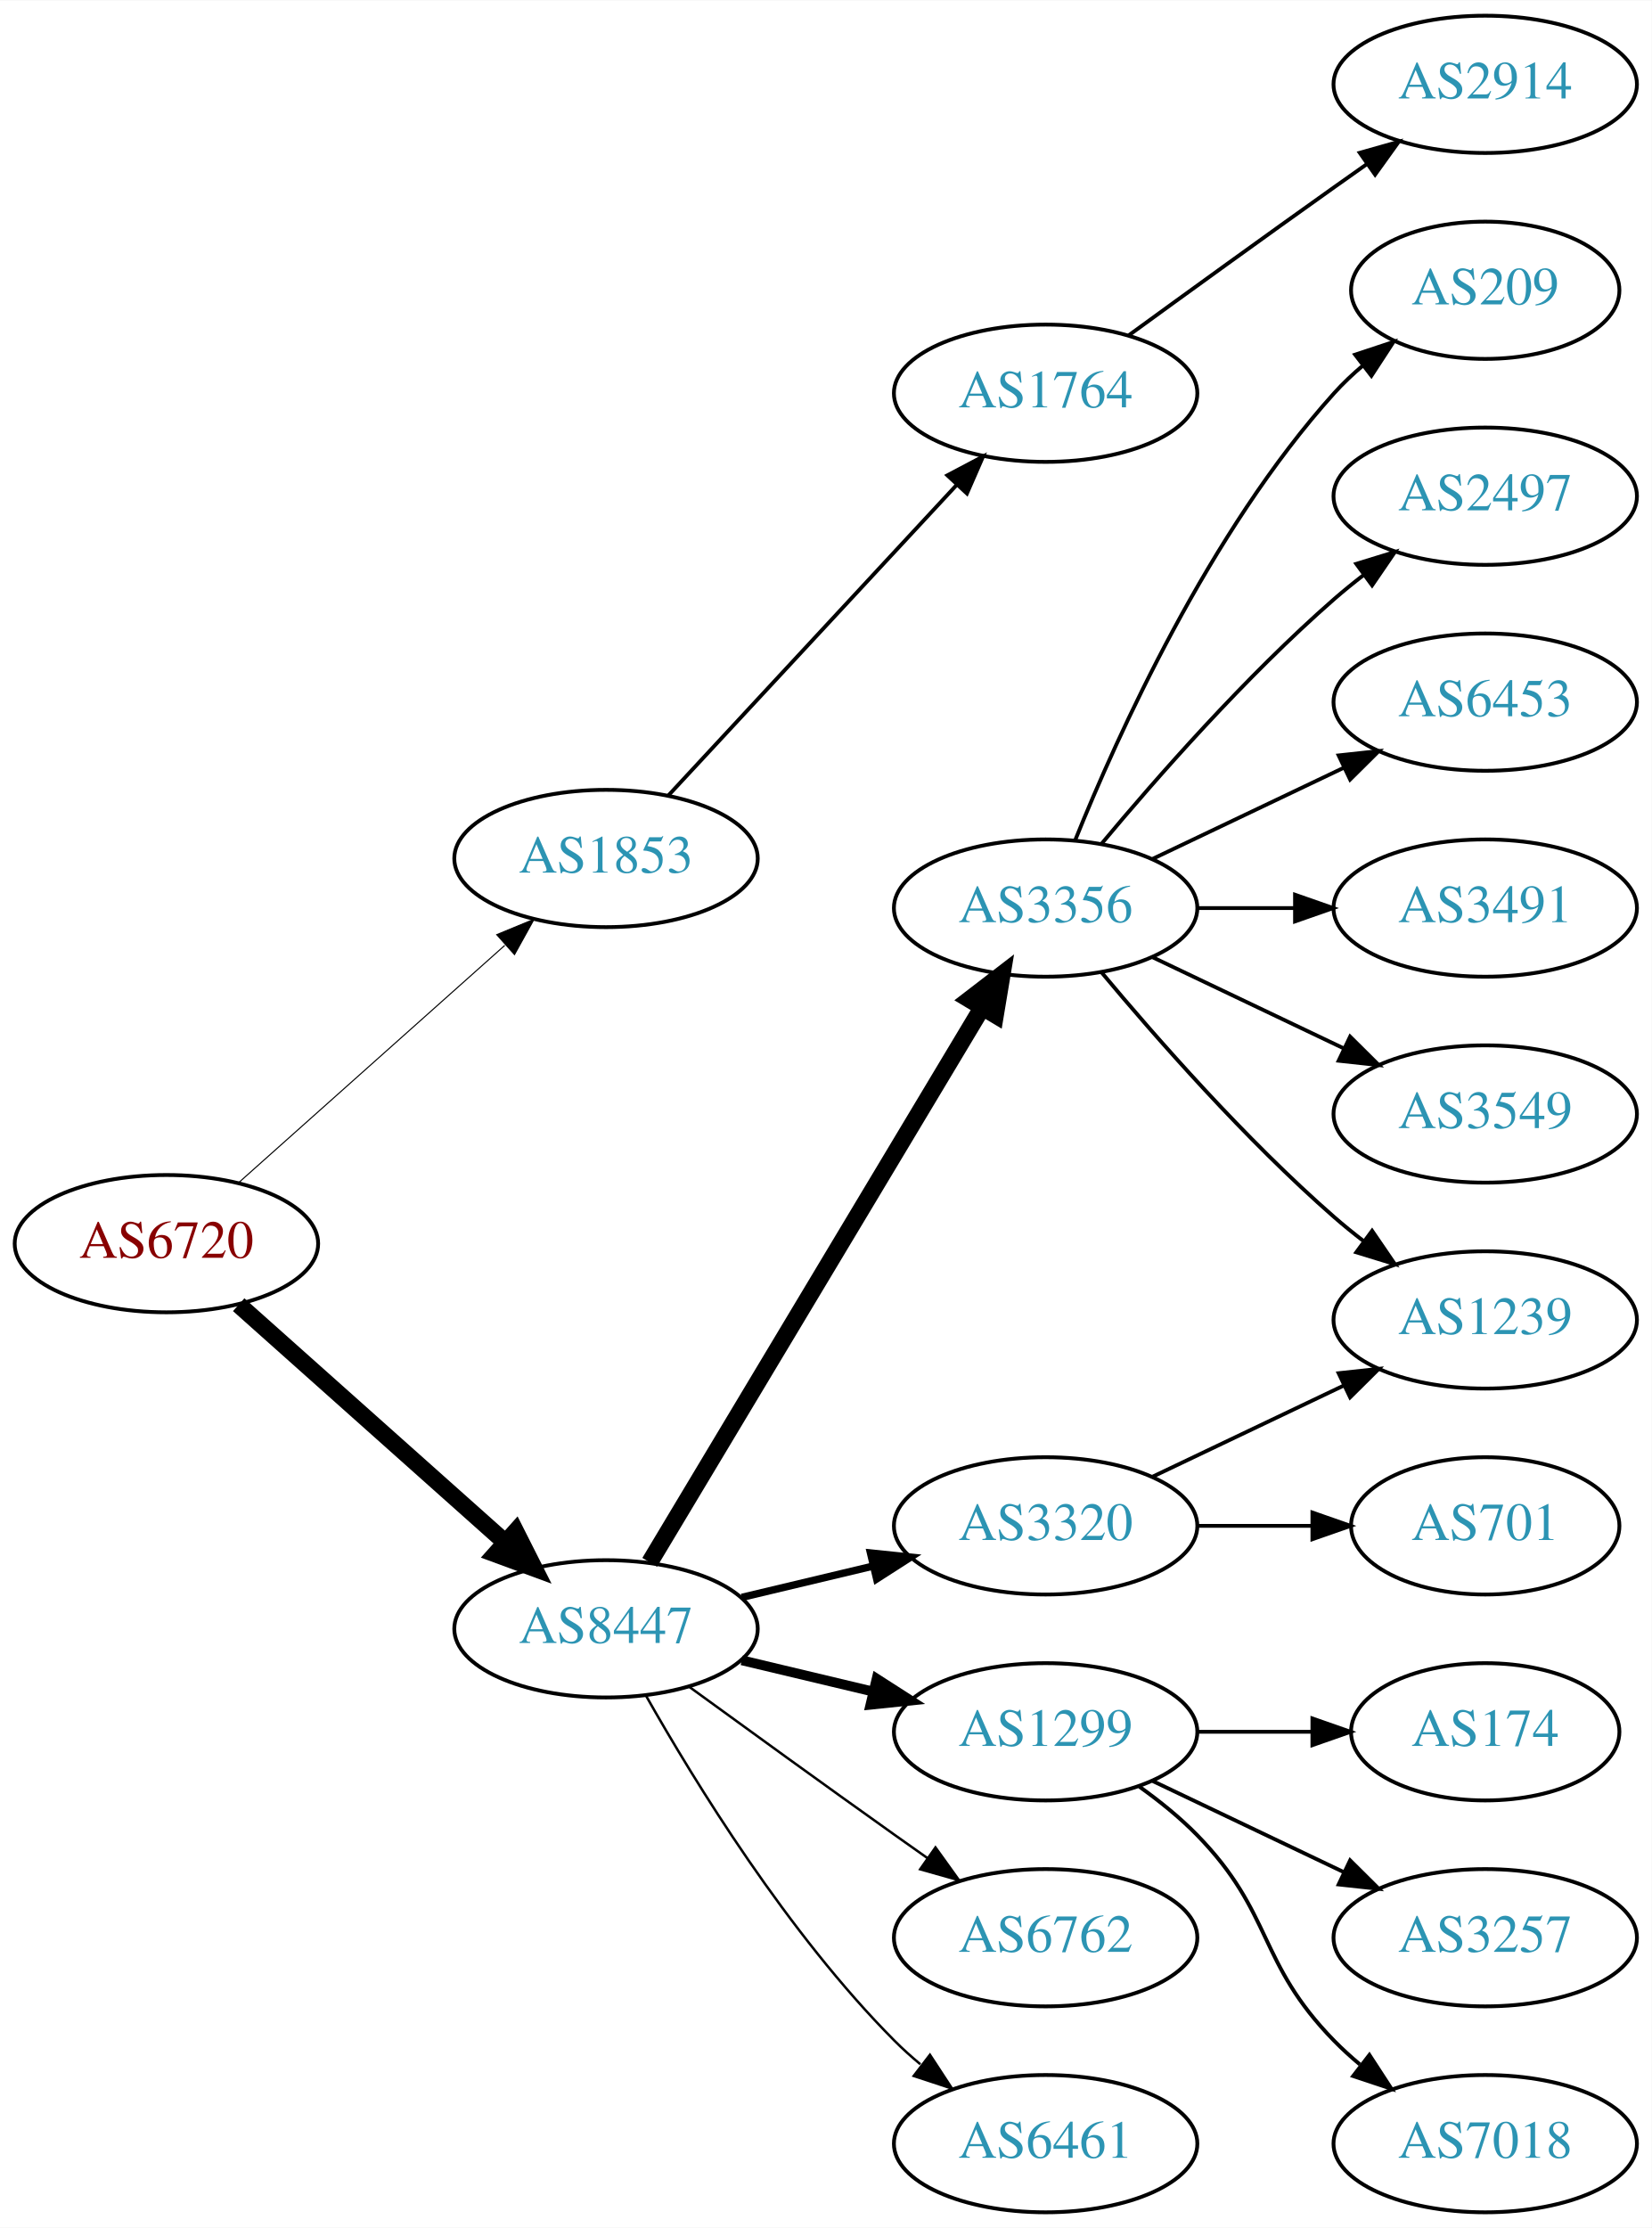
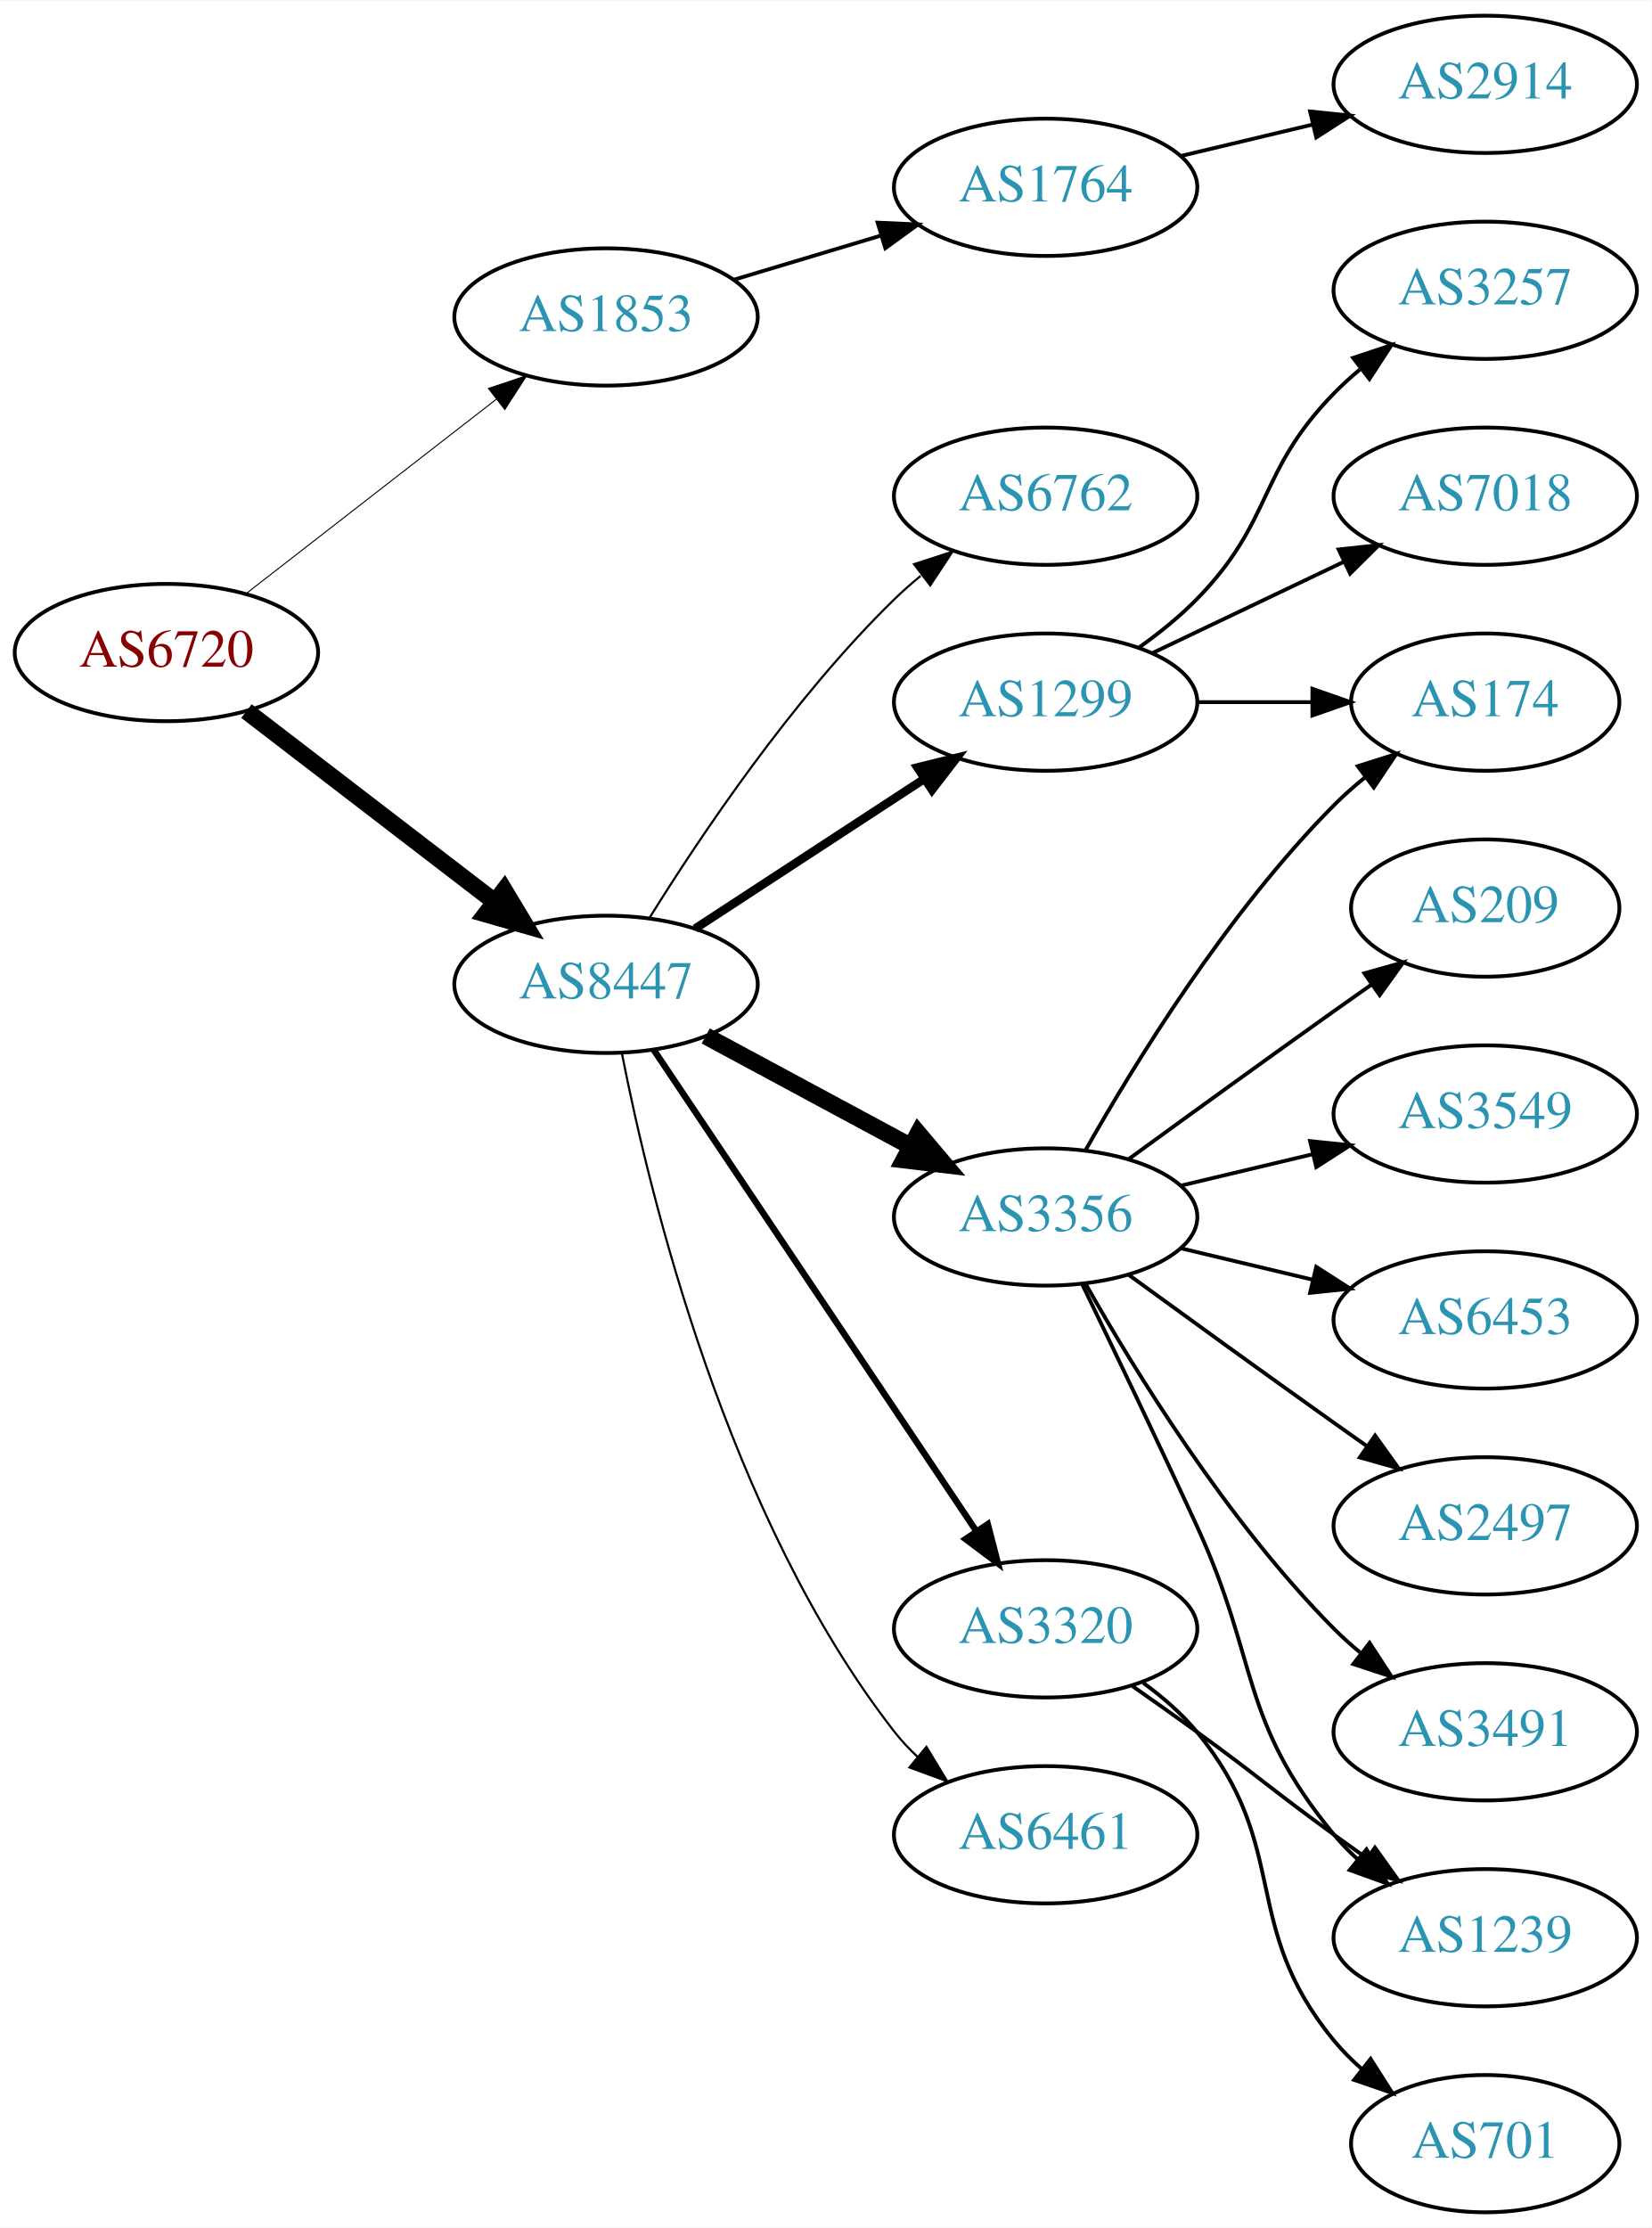
<svg xmlns="http://www.w3.org/2000/svg" xmlns:xlink="http://www.w3.org/1999/xlink" width="433pt" height="584pt" viewBox="0.00 0.00 433.17 584.00">
  <g id="graph0" class="graph" transform="scale(1 1) rotate(0) translate(4 580)">
    <polygon fill="white" stroke="none" points="-4,4 -4,-580 429.172,-580 429.172,4 -4,4" />
    <g id="node1" class="node">
      <g id="a_node1">
        <a xlink:href="/asn/6720" xlink:title="AS6720 ~ MAGWIEN [AT]">
-           <ellipse fill="#ffffff" stroke="black" cx="39.647" cy="-254" rx="39.794" ry="18" />
-           <text text-anchor="middle" x="39.647" y="-250.3" font-family="Times,serif" font-size="14.00" fill="#880000">AS6720</text>
+           <ellipse fill="#ffffff" stroke="black" cx="39.647" cy="-409" rx="39.794" ry="18" />
+           <text text-anchor="middle" x="39.647" y="-405.3" font-family="Times,serif" font-size="14.00" fill="#880000">AS6720</text>
        </a>
      </g>
    </g>
    <g id="node2" class="node">
      <g id="a_node2">
        <a xlink:href="/asn/1853" xlink:title="AS1853 ~ ACOnet Backbone [AT]">
-           <ellipse fill="#ffffff" stroke="black" cx="154.939" cy="-355" rx="39.794" ry="18" />
-           <text text-anchor="middle" x="154.939" y="-351.3" font-family="Times,serif" font-size="14.00" fill="#2c94b3">AS1853</text>
+           <ellipse fill="#ffffff" stroke="black" cx="154.939" cy="-497" rx="39.794" ry="18" />
+           <text text-anchor="middle" x="154.939" y="-493.3" font-family="Times,serif" font-size="14.00" fill="#2c94b3">AS1853</text>
        </a>
      </g>
    </g>
    <g id="edge1" class="edge">
-       <path fill="none" stroke="black" stroke-width="0.281" d="M58.598,-270.004C77.409,-286.773 107.124,-313.265 128.38,-332.214" />
-       <polygon fill="black" stroke="black" stroke-width="0.281" points="126.278,-335.029 136.072,-339.071 130.936,-329.804 126.278,-335.029" />
+       <path fill="none" stroke="black" stroke-width="0.265" d="M60.64,-424.53C78.841,-438.668 105.89,-459.677 126.183,-475.44" />
+       <polygon fill="black" stroke="black" stroke-width="0.265" points="124.101,-478.255 134.146,-481.625 128.395,-472.727 124.101,-478.255" />
    </g>
    <g id="node3" class="node">
      <g id="a_node3">
        <a xlink:href="/asn/8447" xlink:title="AS8447 ~ A1 Telekom Austria AG [AT]">
-           <ellipse fill="#ffffff" stroke="black" cx="154.939" cy="-153" rx="39.794" ry="18" />
-           <text text-anchor="middle" x="154.939" y="-149.3" font-family="Times,serif" font-size="14.00" fill="#2c94b3">AS8447</text>
+           <ellipse fill="#ffffff" stroke="black" cx="154.939" cy="-322" rx="39.794" ry="18" />
+           <text text-anchor="middle" x="154.939" y="-318.3" font-family="Times,serif" font-size="14.00" fill="#2c94b3">AS8447</text>
        </a>
      </g>
    </g>
    <g id="edge2" class="edge">
-       <path fill="none" stroke="black" stroke-width="4.5" d="M58.598,-237.996C77.409,-221.227 107.124,-194.735 128.38,-175.786" />
-       <polygon fill="black" stroke="black" stroke-width="4.5" points="131.228,-178.523 136.072,-168.929 125.987,-172.644 131.228,-178.523" />
+       <path fill="none" stroke="black" stroke-width="4.5" d="M60.64,-393.646C78.73,-379.755 105.558,-359.153 125.809,-343.602" />
+       <polygon fill="black" stroke="black" stroke-width="4.5" points="128.231,-346.706 133.765,-337.493 123.435,-340.46 128.231,-346.706" />
    </g>
    <g id="node4" class="node">
      <g id="a_node4">
        <a xlink:href="/asn/1764" xlink:title="AS1764 ~ NEXTLAYER-AS [AT]">
-           <ellipse fill="#ffffff" stroke="black" cx="270.232" cy="-477" rx="39.794" ry="18" />
-           <text text-anchor="middle" x="270.232" y="-473.3" font-family="Times,serif" font-size="14.00" fill="#2c94b3">AS1764</text>
+           <ellipse fill="#ffffff" stroke="black" cx="270.232" cy="-531" rx="39.794" ry="18" />
+           <text text-anchor="middle" x="270.232" y="-527.3" font-family="Times,serif" font-size="14.00" fill="#2c94b3">AS1764</text>
        </a>
      </g>
    </g>
    <g id="edge3" class="edge">
-       <path fill="none" stroke="black" d="M171.219,-371.453C190.73,-392.464 224.638,-428.978 247.008,-453.068" />
-       <polygon fill="black" stroke="black" points="244.464,-455.472 253.833,-460.418 249.593,-450.708 244.464,-455.472" />
+       <path fill="none" stroke="black" d="M188.405,-506.743C200.374,-510.335 214.118,-514.46 226.836,-518.277" />
+       <polygon fill="black" stroke="black" points="226.178,-521.733 236.762,-521.256 228.191,-515.029 226.178,-521.733" />
    </g>
    <g id="node6" class="node">
      <g id="a_node6">
-         <a xlink:href="/asn/3356" xlink:title="AS3356 ~ Level 3 Parent, LLC [US]">
-           <ellipse fill="#ffffff" stroke="black" cx="270.232" cy="-342" rx="39.794" ry="18" />
-           <text text-anchor="middle" x="270.232" y="-338.3" font-family="Times,serif" font-size="14.00" fill="#2c94b3">AS3356</text>
+         <a xlink:href="/asn/6762" xlink:title="AS6762 ~ TELECOM ITALIA SPARKLE S.p.A. [IT]">
+           <ellipse fill="#ffffff" stroke="black" cx="270.232" cy="-450" rx="39.794" ry="18" />
+           <text text-anchor="middle" x="270.232" y="-446.3" font-family="Times,serif" font-size="14.00" fill="#2c94b3">AS6762</text>
        </a>
      </g>
    </g>
    <g id="edge5" class="edge">
-       <path fill="none" stroke="black" stroke-width="4.5" d="M166.395,-170.442C186.376,-203.775 230.081,-276.686 253.567,-315.866" />
-       <polygon fill="black" stroke="black" stroke-width="4.5" points="250.284,-318.048 258.802,-324.6 257.038,-313.999 250.284,-318.048" />
+       <path fill="none" stroke="black" stroke-width="0.562" d="M166.328,-339.407C179.541,-360.663 203.873,-396.989 230.586,-423 232.73,-425.088 235.05,-427.13 237.452,-429.097" />
+       <polygon fill="black" stroke="black" stroke-width="0.562" points="235.721,-432.178 245.797,-435.452 239.962,-426.609 235.721,-432.178" />
    </g>
    <g id="node7" class="node">
      <g id="a_node7">
        <a xlink:href="/asn/1299" xlink:title="AS1299 ~ Telia Carrier [EU]">
-           <ellipse fill="#ffffff" stroke="black" cx="270.232" cy="-126" rx="39.794" ry="18" />
-           <text text-anchor="middle" x="270.232" y="-122.3" font-family="Times,serif" font-size="14.00" fill="#2c94b3">AS1299</text>
+           <ellipse fill="#ffffff" stroke="black" cx="270.232" cy="-396" rx="39.794" ry="18" />
+           <text text-anchor="middle" x="270.232" y="-392.3" font-family="Times,serif" font-size="14.00" fill="#2c94b3">AS1299</text>
        </a>
      </g>
    </g>
    <g id="edge6" class="edge">
-       <path fill="none" stroke="black" stroke-width="2.571" d="M190.547,-144.752C201.418,-142.162 213.572,-139.265 225.015,-136.538" />
-       <polygon fill="black" stroke="black" stroke-width="2.571" points="225.921,-139.92 234.837,-134.197 224.298,-133.111 225.921,-139.92" />
+       <path fill="none" stroke="black" stroke-width="2.25" d="M178.322,-336.62C195.469,-347.82 219.324,-363.401 238.296,-375.793" />
+       <polygon fill="black" stroke="black" stroke-width="2.25" points="236.61,-378.872 246.896,-381.41 240.438,-373.011 236.61,-378.872" />
    </g>
    <g id="node8" class="node">
      <g id="a_node8">
-         <a xlink:href="/asn/6762" xlink:title="AS6762 ~ TELECOM ITALIA SPARKLE S.p.A. [IT]">
-           <ellipse fill="#ffffff" stroke="black" cx="270.232" cy="-72" rx="39.794" ry="18" />
-           <text text-anchor="middle" x="270.232" y="-68.3" font-family="Times,serif" font-size="14.00" fill="#2c94b3">AS6762</text>
+         <a xlink:href="/asn/3356" xlink:title="AS3356 ~ Level 3 Parent, LLC [US]">
+           <ellipse fill="#ffffff" stroke="black" cx="270.232" cy="-261" rx="39.794" ry="18" />
+           <text text-anchor="middle" x="270.232" y="-257.3" font-family="Times,serif" font-size="14.00" fill="#2c94b3">AS3356</text>
        </a>
      </g>
    </g>
    <g id="edge7" class="edge">
-       <path fill="none" stroke="black" stroke-width="0.643" d="M176.788,-137.778C191.722,-126.909 212.335,-111.975 230.586,-99 233.406,-96.995 236.349,-94.915 239.297,-92.841" />
-       <polygon fill="black" stroke="black" stroke-width="0.643" points="241.344,-95.681 247.522,-87.074 237.325,-89.95 241.344,-95.681" />
+       <path fill="none" stroke="black" stroke-width="4.5" d="M181.083,-308.462C196.814,-299.992 217.298,-288.963 234.56,-279.669" />
+       <polygon fill="black" stroke="black" stroke-width="4.5" points="236.829,-282.919 243.768,-274.711 233.096,-275.985 236.829,-282.919" />
    </g>
    <g id="node9" class="node">
      <g id="a_node9">
        <a xlink:href="/asn/3320" xlink:title="AS3320 ~ DTAG [DE]">
-           <ellipse fill="#ffffff" stroke="black" cx="270.232" cy="-180" rx="39.794" ry="18" />
-           <text text-anchor="middle" x="270.232" y="-176.3" font-family="Times,serif" font-size="14.00" fill="#2c94b3">AS3320</text>
+           <ellipse fill="#ffffff" stroke="black" cx="270.232" cy="-153" rx="39.794" ry="18" />
+           <text text-anchor="middle" x="270.232" y="-149.3" font-family="Times,serif" font-size="14.00" fill="#2c94b3">AS3320</text>
        </a>
      </g>
    </g>
    <g id="edge8" class="edge">
-       <path fill="none" stroke="black" stroke-width="1.929" d="M190.547,-161.248C201.418,-163.838 213.572,-166.735 225.015,-169.462" />
-       <polygon fill="black" stroke="black" stroke-width="1.929" points="224.298,-172.889 234.837,-171.803 225.921,-166.08 224.298,-172.889" />
+       <path fill="none" stroke="black" stroke-width="1.688" d="M167.426,-304.865C187.359,-275.131 228.463,-213.817 251.887,-178.874" />
+       <polygon fill="black" stroke="black" stroke-width="1.688" points="255.054,-180.435 257.715,-170.18 249.24,-176.537 255.054,-180.435" />
    </g>
    <g id="node10" class="node">
      <g id="a_node10">
        <a xlink:href="/asn/6461" xlink:title="AS6461 ~ Zayo Bandwidth [US]">
-           <ellipse fill="#ffffff" stroke="black" cx="270.232" cy="-18" rx="39.794" ry="18" />
-           <text text-anchor="middle" x="270.232" y="-14.3" font-family="Times,serif" font-size="14.00" fill="#2c94b3">AS6461</text>
+           <ellipse fill="#ffffff" stroke="black" cx="270.232" cy="-99" rx="39.794" ry="18" />
+           <text text-anchor="middle" x="270.232" y="-95.3" font-family="Times,serif" font-size="14.00" fill="#2c94b3">AS6461</text>
        </a>
      </g>
    </g>
    <g id="edge9" class="edge">
-       <path fill="none" stroke="black" stroke-width="0.643" d="M165.399,-135.51C178.181,-112.904 202.613,-73.114 230.586,-45 232.697,-42.879 234.993,-40.812 237.378,-38.829" />
-       <polygon fill="black" stroke="black" stroke-width="0.643" points="239.894,-41.31 245.694,-32.444 235.631,-35.758 239.894,-41.31" />
+       <path fill="none" stroke="black" stroke-width="0.562" d="M159.085,-304.021C166.254,-267.27 186.692,-182.273 230.586,-126 232.379,-123.701 234.422,-121.519 236.61,-119.466" />
+       <polygon fill="black" stroke="black" stroke-width="0.562" points="238.965,-122.06 244.456,-112.999 234.513,-116.658 238.965,-122.06" />
    </g>
    <g id="node5" class="node">
      <g id="a_node5">
        <a xlink:href="/asn/2914" xlink:title="AS2914 ~ NTT America, Inc. [US]">
          <ellipse fill="#ffffff" stroke="black" cx="385.525" cy="-558" rx="39.794" ry="18" />
          <text text-anchor="middle" x="385.525" y="-554.3" font-family="Times,serif" font-size="14.00" fill="#2c94b3">AS2914</text>
        </a>
      </g>
    </g>
    <g id="edge4" class="edge">
-       <path fill="none" stroke="black" d="M292.081,-492.222C307.015,-503.091 327.628,-518.025 345.879,-531 348.699,-533.005 351.642,-535.085 354.59,-537.159" />
-       <polygon fill="black" stroke="black" points="352.618,-540.05 362.815,-542.926 356.637,-534.319 352.618,-540.05" />
+       <path fill="none" stroke="black" d="M305.84,-539.248C316.711,-541.838 328.865,-544.735 340.308,-547.462" />
+       <polygon fill="black" stroke="black" points="339.591,-550.889 350.13,-549.803 341.214,-544.08 339.591,-550.889" />
+     </g>
+     <g id="node11" class="node">
+       <g id="a_node11">
+         <a xlink:href="/asn/174" xlink:title="AS174 ~ Cogent Communications [US]">
+           <ellipse fill="#ffffff" stroke="black" cx="385.525" cy="-396" rx="35.194" ry="18" />
+           <text text-anchor="middle" x="385.525" y="-392.3" font-family="Times,serif" font-size="14.00" fill="#2c94b3">AS174</text>
+         </a>
+       </g>
+     </g>
+     <g id="edge10" class="edge">
+       <path fill="none" stroke="black" d="M309.905,-396C319.61,-396 330.101,-396 340.064,-396" />
+       <polygon fill="black" stroke="black" points="340.2,-399.5 350.2,-396 340.2,-392.5 340.2,-399.5" />
+     </g>
+     <g id="node12" class="node">
+       <g id="a_node12">
+         <a xlink:href="/asn/3257" xlink:title="AS3257 ~ GTT [DE]">
+           <ellipse fill="#ffffff" stroke="black" cx="385.525" cy="-504" rx="39.794" ry="18" />
+           <text text-anchor="middle" x="385.525" y="-500.3" font-family="Times,serif" font-size="14.00" fill="#2c94b3">AS3257</text>
+         </a>
+       </g>
+     </g>
+     <g id="edge11" class="edge">
+       <path fill="none" stroke="black" d="M294.826,-410.389C300.082,-414.148 305.414,-418.437 309.879,-423 330.051,-443.617 325.706,-456.383 345.879,-477 347.972,-479.139 350.255,-481.218 352.632,-483.21" />
+       <polygon fill="black" stroke="black" points="350.875,-486.275 360.931,-489.611 355.15,-480.732 350.875,-486.275" />
+     </g>
+     <g id="node13" class="node">
+       <g id="a_node13">
+         <a xlink:href="/asn/7018" xlink:title="AS7018 ~ AT&amp;T Services, Inc. [US]">
+           <ellipse fill="#ffffff" stroke="black" cx="385.525" cy="-450" rx="39.794" ry="18" />
+           <text text-anchor="middle" x="385.525" y="-446.3" font-family="Times,serif" font-size="14.00" fill="#2c94b3">AS7018</text>
+         </a>
+       </g>
+     </g>
+     <g id="edge12" class="edge">
+       <path fill="none" stroke="black" d="M298.369,-408.934C313.363,-416.081 332.184,-425.052 348.407,-432.785" />
+       <polygon fill="black" stroke="black" points="347.077,-436.028 357.61,-437.171 350.089,-429.709 347.077,-436.028" />
+     </g>
+     <g id="edge19" class="edge">
+       <path fill="none" stroke="black" d="M280.692,-278.49C293.474,-301.096 317.906,-340.886 345.879,-369 348.379,-371.513 351.14,-373.949 354.001,-376.261" />
+       <polygon fill="black" stroke="black" points="352.099,-379.21 362.198,-382.413 356.301,-373.611 352.099,-379.21" />
    </g>
    <g id="node14" class="node">
      <g id="a_node14">
        <a xlink:href="/asn/209" xlink:title="AS209 ~ CenturyLink Communications, LLC [US]">
-           <ellipse fill="#ffffff" stroke="black" cx="385.525" cy="-504" rx="35.194" ry="18" />
-           <text text-anchor="middle" x="385.525" y="-500.3" font-family="Times,serif" font-size="14.00" fill="#2c94b3">AS209</text>
+           <ellipse fill="#ffffff" stroke="black" cx="385.525" cy="-342" rx="35.194" ry="18" />
+           <text text-anchor="middle" x="385.525" y="-338.3" font-family="Times,serif" font-size="14.00" fill="#2c94b3">AS209</text>
        </a>
      </g>
    </g>
    <g id="edge13" class="edge">
-       <path fill="none" stroke="black" d="M277.98,-359.787C289.031,-387.243 313.084,-440.578 345.879,-477 348.194,-479.572 350.799,-482.03 353.535,-484.343" />
-       <polygon fill="black" stroke="black" points="351.401,-487.117 361.458,-490.448 355.673,-481.572 351.401,-487.117" />
+       <path fill="none" stroke="black" d="M292.081,-276.222C307.015,-287.091 327.628,-302.025 345.879,-315 349.089,-317.282 352.458,-319.661 355.813,-322.018" />
+       <polygon fill="black" stroke="black" points="353.825,-324.899 364.023,-327.77 357.841,-319.166 353.825,-324.899" />
    </g>
    <g id="node15" class="node">
      <g id="a_node15">
-         <a xlink:href="/asn/2497" xlink:title="AS2497 ~ Internet Initiative Japan Inc. [JP]">
-           <ellipse fill="#ffffff" stroke="black" cx="385.525" cy="-450" rx="39.794" ry="18" />
-           <text text-anchor="middle" x="385.525" y="-446.3" font-family="Times,serif" font-size="14.00" fill="#2c94b3">AS2497</text>
-         </a>
-       </g>
-     </g>
-     <g id="edge14" class="edge">
-       <path fill="none" stroke="black" d="M284.862,-358.817C299.145,-375.929 322.691,-402.745 345.879,-423 348.345,-425.154 350.983,-427.294 353.681,-429.372" />
-       <polygon fill="black" stroke="black" points="351.706,-432.264 361.835,-435.37 355.854,-426.625 351.706,-432.264" />
-     </g>
-     <g id="node16" class="node">
-       <g id="a_node16">
-         <a xlink:href="/asn/6453" xlink:title="AS6453 ~ TATA COMMUNICATIONS (AMERICA) INC [US]">
-           <ellipse fill="#ffffff" stroke="black" cx="385.525" cy="-396" rx="39.794" ry="18" />
-           <text text-anchor="middle" x="385.525" y="-392.3" font-family="Times,serif" font-size="14.00" fill="#2c94b3">AS6453</text>
-         </a>
-       </g>
-     </g>
-     <g id="edge15" class="edge">
-       <path fill="none" stroke="black" d="M298.369,-354.934C313.363,-362.081 332.184,-371.052 348.407,-378.785" />
-       <polygon fill="black" stroke="black" points="347.077,-382.028 357.61,-383.171 350.089,-375.709 347.077,-382.028" />
-     </g>
-     <g id="node17" class="node">
-       <g id="a_node17">
-         <a xlink:href="/asn/3491" xlink:title="AS3491 ~ PCCW Global, Inc. [US]">
-           <ellipse fill="#ffffff" stroke="black" cx="385.525" cy="-342" rx="39.794" ry="18" />
-           <text text-anchor="middle" x="385.525" y="-338.3" font-family="Times,serif" font-size="14.00" fill="#2c94b3">AS3491</text>
-         </a>
-       </g>
-     </g>
-     <g id="edge16" class="edge">
-       <path fill="none" stroke="black" d="M309.905,-342C318.108,-342 326.872,-342 335.404,-342" />
-       <polygon fill="black" stroke="black" points="335.643,-345.5 345.643,-342 335.643,-338.5 335.643,-345.5" />
-     </g>
-     <g id="node18" class="node">
-       <g id="a_node18">
        <a xlink:href="/asn/3549" xlink:title="AS3549 ~ Level 3 Parent, LLC [US]">
          <ellipse fill="#ffffff" stroke="black" cx="385.525" cy="-288" rx="39.794" ry="18" />
          <text text-anchor="middle" x="385.525" y="-284.3" font-family="Times,serif" font-size="14.00" fill="#2c94b3">AS3549</text>
        </a>
      </g>
    </g>
+     <g id="edge14" class="edge">
+       <path fill="none" stroke="black" d="M305.84,-269.248C316.711,-271.838 328.865,-274.735 340.308,-277.462" />
+       <polygon fill="black" stroke="black" points="339.591,-280.889 350.13,-279.803 341.214,-274.08 339.591,-280.889" />
+     </g>
+     <g id="node16" class="node">
+       <g id="a_node16">
+         <a xlink:href="/asn/1239" xlink:title="AS1239 ~ Sprint [US]">
+           <ellipse fill="#ffffff" stroke="black" cx="385.525" cy="-72" rx="39.794" ry="18" />
+           <text text-anchor="middle" x="385.525" y="-68.3" font-family="Times,serif" font-size="14.00" fill="#2c94b3">AS1239</text>
+         </a>
+       </g>
+     </g>
+     <g id="edge15" class="edge">
+       <path fill="none" stroke="black" d="M279.814,-243.367C287.738,-227.002 299.774,-201.935 309.879,-180 326.363,-144.219 320.814,-129.394 345.879,-99 347.734,-96.751 349.821,-94.604 352.04,-92.576" />
+       <polygon fill="black" stroke="black" points="354.389,-95.177 359.945,-86.156 349.976,-89.744 354.389,-95.177" />
+     </g>
+     <g id="node17" class="node">
+       <g id="a_node17">
+         <a xlink:href="/asn/6453" xlink:title="AS6453 ~ TATA COMMUNICATIONS (AMERICA) INC [US]">
+           <ellipse fill="#ffffff" stroke="black" cx="385.525" cy="-234" rx="39.794" ry="18" />
+           <text text-anchor="middle" x="385.525" y="-230.3" font-family="Times,serif" font-size="14.00" fill="#2c94b3">AS6453</text>
+         </a>
+       </g>
+     </g>
+     <g id="edge16" class="edge">
+       <path fill="none" stroke="black" d="M305.84,-252.752C316.711,-250.162 328.865,-247.265 340.308,-244.538" />
+       <polygon fill="black" stroke="black" points="341.214,-247.92 350.13,-242.197 339.591,-241.111 341.214,-247.92" />
+     </g>
+     <g id="node18" class="node">
+       <g id="a_node18">
+         <a xlink:href="/asn/2497" xlink:title="AS2497 ~ Internet Initiative Japan Inc. [JP]">
+           <ellipse fill="#ffffff" stroke="black" cx="385.525" cy="-180" rx="39.794" ry="18" />
+           <text text-anchor="middle" x="385.525" y="-176.3" font-family="Times,serif" font-size="14.00" fill="#2c94b3">AS2497</text>
+         </a>
+       </g>
+     </g>
    <g id="edge17" class="edge">
-       <path fill="none" stroke="black" d="M298.369,-329.066C313.363,-321.919 332.184,-312.948 348.407,-305.215" />
-       <polygon fill="black" stroke="black" points="350.089,-308.291 357.61,-300.829 347.077,-301.972 350.089,-308.291" />
+       <path fill="none" stroke="black" d="M292.081,-245.778C307.015,-234.909 327.628,-219.975 345.879,-207 348.699,-204.995 351.642,-202.915 354.59,-200.841" />
+       <polygon fill="black" stroke="black" points="356.637,-203.681 362.815,-195.074 352.618,-197.95 356.637,-203.681" />
    </g>
    <g id="node19" class="node">
      <g id="a_node19">
-         <a xlink:href="/asn/1239" xlink:title="AS1239 ~ Sprint [US]">
-           <ellipse fill="#ffffff" stroke="black" cx="385.525" cy="-234" rx="39.794" ry="18" />
-           <text text-anchor="middle" x="385.525" y="-230.3" font-family="Times,serif" font-size="14.00" fill="#2c94b3">AS1239</text>
+         <a xlink:href="/asn/3491" xlink:title="AS3491 ~ PCCW Global, Inc. [US]">
+           <ellipse fill="#ffffff" stroke="black" cx="385.525" cy="-126" rx="39.794" ry="18" />
+           <text text-anchor="middle" x="385.525" y="-122.3" font-family="Times,serif" font-size="14.00" fill="#2c94b3">AS3491</text>
        </a>
      </g>
    </g>
    <g id="edge18" class="edge">
-       <path fill="none" stroke="black" d="M284.862,-325.183C299.145,-308.071 322.691,-281.255 345.879,-261 348.345,-258.846 350.983,-256.706 353.681,-254.628" />
-       <polygon fill="black" stroke="black" points="355.854,-257.375 361.835,-248.63 351.706,-251.736 355.854,-257.375" />
-     </g>
-     <g id="node11" class="node">
-       <g id="a_node11">
-         <a xlink:href="/asn/174" xlink:title="AS174 ~ Cogent Communications [US]">
-           <ellipse fill="#ffffff" stroke="black" cx="385.525" cy="-126" rx="35.194" ry="18" />
-           <text text-anchor="middle" x="385.525" y="-122.3" font-family="Times,serif" font-size="14.00" fill="#2c94b3">AS174</text>
-         </a>
-       </g>
-     </g>
-     <g id="edge10" class="edge">
-       <path fill="none" stroke="black" d="M309.905,-126C319.61,-126 330.101,-126 340.064,-126" />
-       <polygon fill="black" stroke="black" points="340.2,-129.5 350.2,-126 340.2,-122.5 340.2,-129.5" />
-     </g>
-     <g id="node12" class="node">
-       <g id="a_node12">
-         <a xlink:href="/asn/3257" xlink:title="AS3257 ~ GTT [DE]">
-           <ellipse fill="#ffffff" stroke="black" cx="385.525" cy="-72" rx="39.794" ry="18" />
-           <text text-anchor="middle" x="385.525" y="-68.3" font-family="Times,serif" font-size="14.00" fill="#2c94b3">AS3257</text>
-         </a>
-       </g>
-     </g>
-     <g id="edge11" class="edge">
-       <path fill="none" stroke="black" d="M298.369,-113.066C313.363,-105.919 332.184,-96.948 348.407,-89.215" />
-       <polygon fill="black" stroke="black" points="350.089,-92.291 357.61,-84.829 347.077,-85.972 350.089,-92.291" />
-     </g>
-     <g id="node13" class="node">
-       <g id="a_node13">
-         <a xlink:href="/asn/7018" xlink:title="AS7018 ~ AT&amp;T Services, Inc. [US]">
-           <ellipse fill="#ffffff" stroke="black" cx="385.525" cy="-18" rx="39.794" ry="18" />
-           <text text-anchor="middle" x="385.525" y="-14.3" font-family="Times,serif" font-size="14.00" fill="#2c94b3">AS7018</text>
-         </a>
-       </g>
-     </g>
-     <g id="edge12" class="edge">
-       <path fill="none" stroke="black" d="M294.826,-111.611C300.082,-107.852 305.414,-103.563 309.879,-99 330.051,-78.383 325.706,-65.617 345.879,-45 347.972,-42.861 350.255,-40.782 352.632,-38.79" />
-       <polygon fill="black" stroke="black" points="355.15,-41.268 360.931,-32.389 350.875,-35.725 355.15,-41.268" />
+       <path fill="none" stroke="black" d="M280.692,-243.51C293.474,-220.904 317.906,-181.114 345.879,-153 347.99,-150.879 350.286,-148.812 352.671,-146.829" />
+       <polygon fill="black" stroke="black" points="355.187,-149.31 360.987,-140.444 350.923,-143.758 355.187,-149.31" />
    </g>
    <g id="edge20" class="edge">
-       <path fill="none" stroke="black" d="M298.369,-192.934C313.363,-200.081 332.184,-209.052 348.407,-216.785" />
-       <polygon fill="black" stroke="black" points="347.077,-220.028 357.61,-221.171 350.089,-213.709 347.077,-220.028" />
+       <path fill="none" stroke="black" d="M292.989,-137.991C298.524,-134.121 304.443,-129.936 309.879,-126 326.079,-114.271 329.679,-110.729 345.879,-99 348.682,-96.971 351.613,-94.875 354.554,-92.79" />
+       <polygon fill="black" stroke="black" points="356.605,-95.627 362.768,-87.009 352.576,-89.903 356.605,-95.627" />
    </g>
    <g id="node20" class="node">
      <g id="a_node20">
        <a xlink:href="/asn/701" xlink:title="AS701 ~ UUNET [US]">
-           <ellipse fill="#ffffff" stroke="black" cx="385.525" cy="-180" rx="35.194" ry="18" />
-           <text text-anchor="middle" x="385.525" y="-176.3" font-family="Times,serif" font-size="14.00" fill="#2c94b3">AS701</text>
-         </a>
-       </g>
-     </g>
-     <g id="edge19" class="edge">
-       <path fill="none" stroke="black" d="M309.905,-180C319.61,-180 330.101,-180 340.064,-180" />
-       <polygon fill="black" stroke="black" points="340.2,-183.5 350.2,-180 340.2,-176.5 340.2,-183.5" />
+           <ellipse fill="#ffffff" stroke="black" cx="385.525" cy="-18" rx="35.194" ry="18" />
+           <text text-anchor="middle" x="385.525" y="-14.3" font-family="Times,serif" font-size="14.00" fill="#2c94b3">AS701</text>
+         </a>
+       </g>
+     </g>
+     <g id="edge21" class="edge">
+       <path fill="none" stroke="black" d="M295.813,-138.844C300.907,-135.128 305.921,-130.799 309.879,-126 334.944,-95.606 320.814,-75.394 345.879,-45 348.014,-42.411 350.456,-39.959 353.053,-37.666" />
+       <polygon fill="black" stroke="black" points="355.461,-40.224 361.152,-31.288 351.13,-34.725 355.461,-40.224" />
    </g>
  </g>
</svg>
